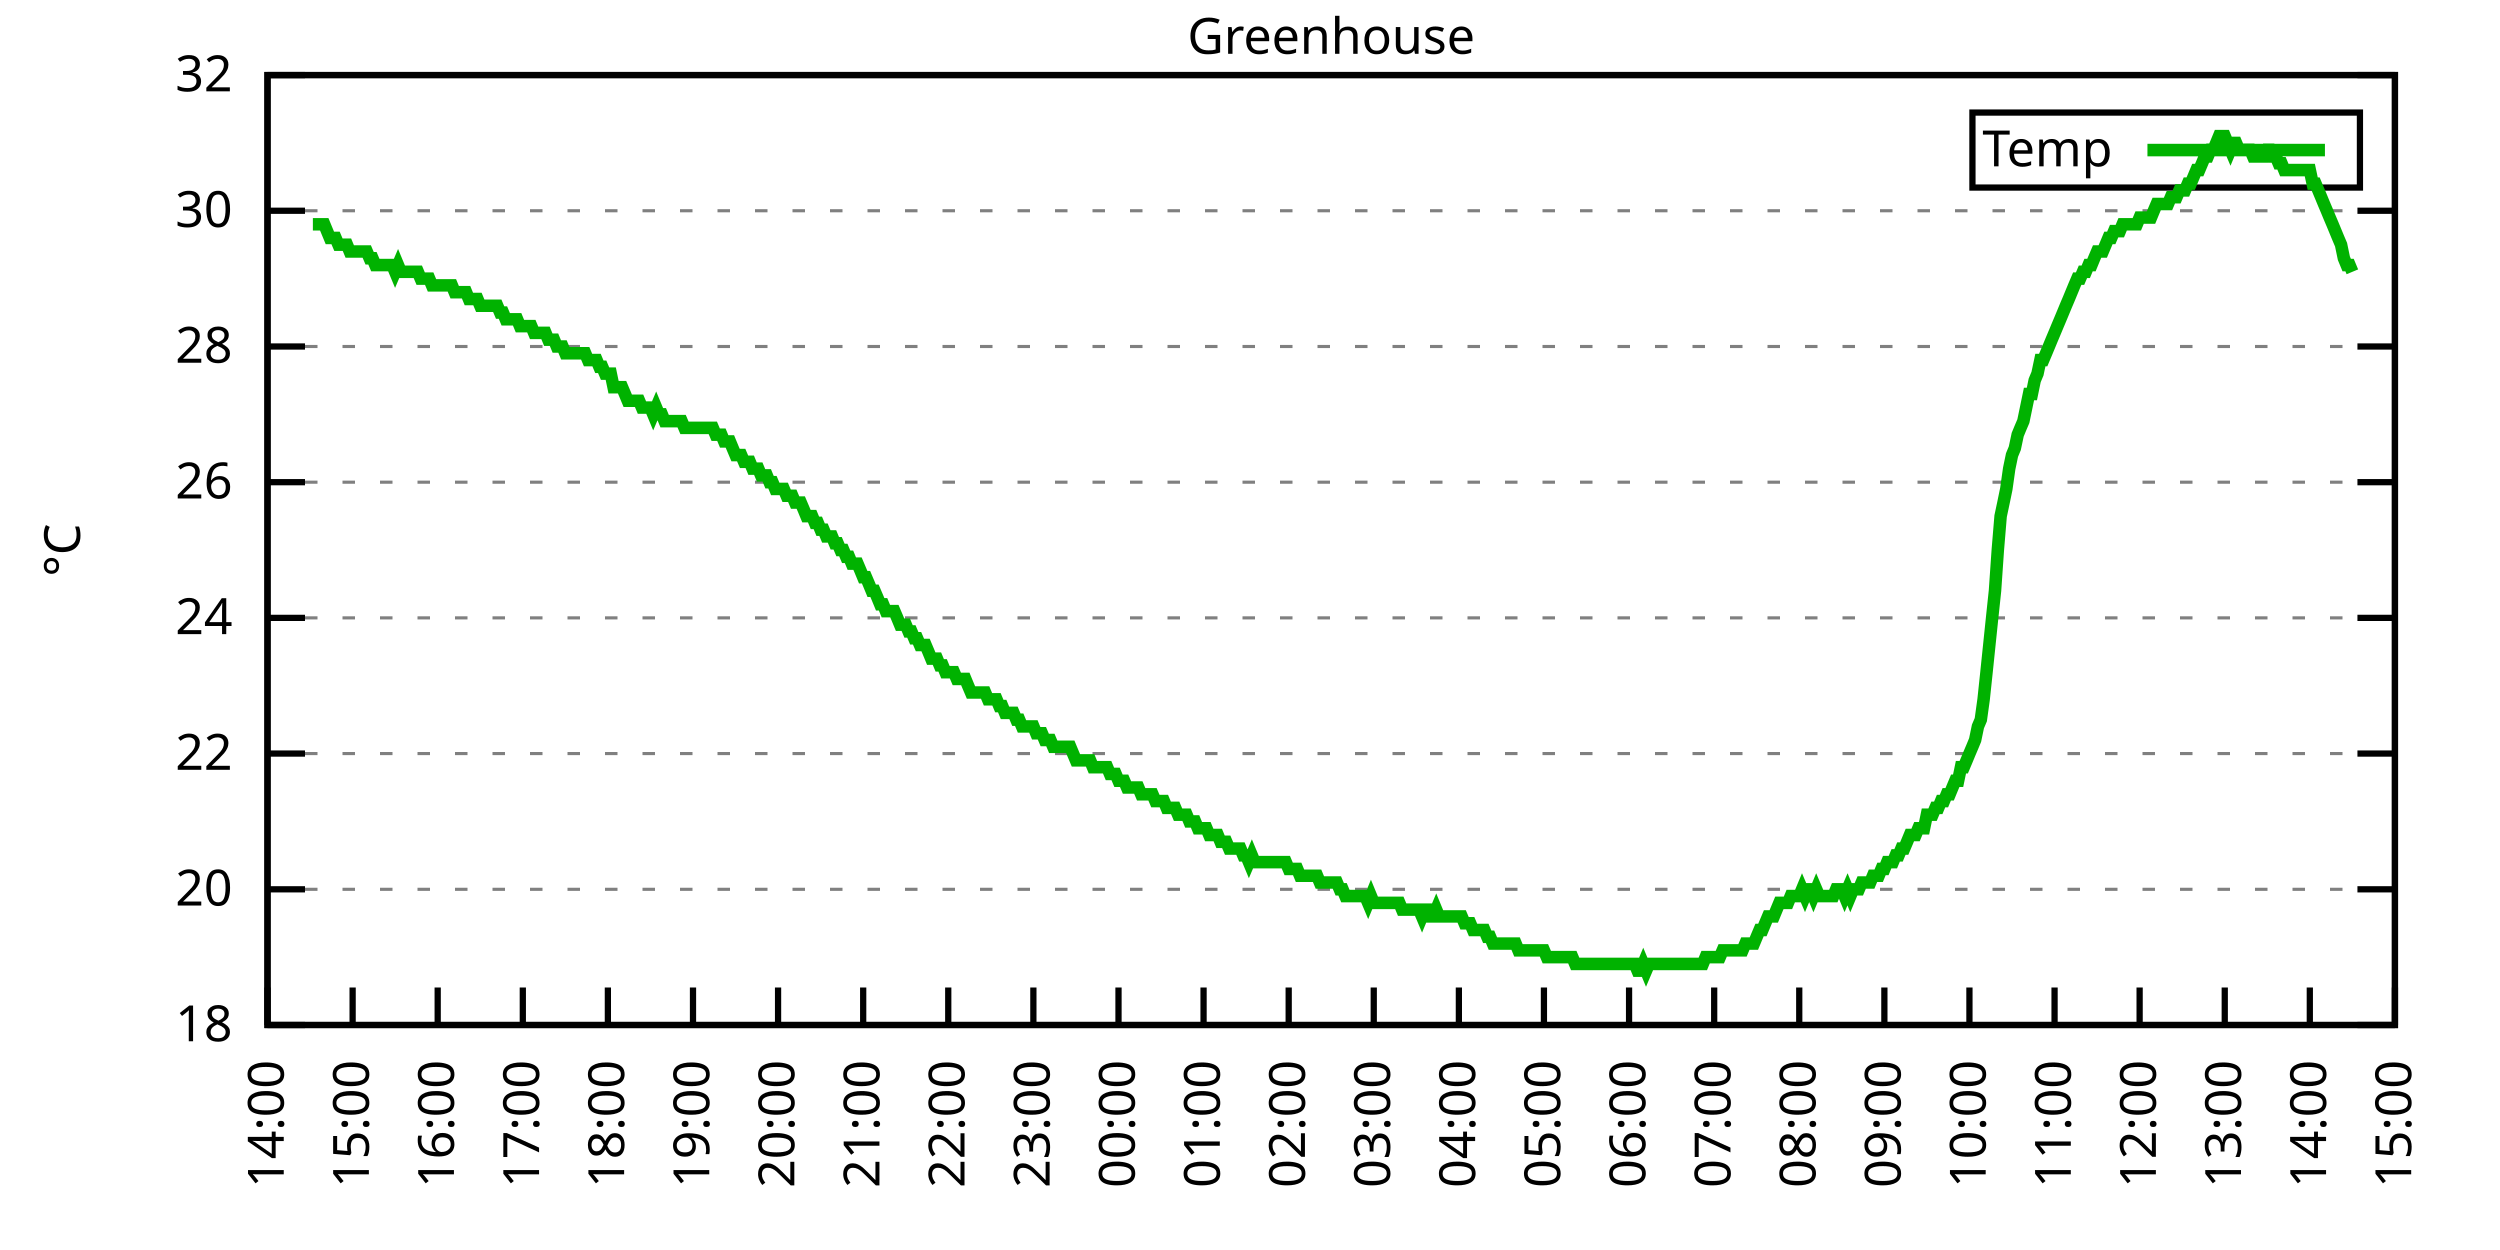
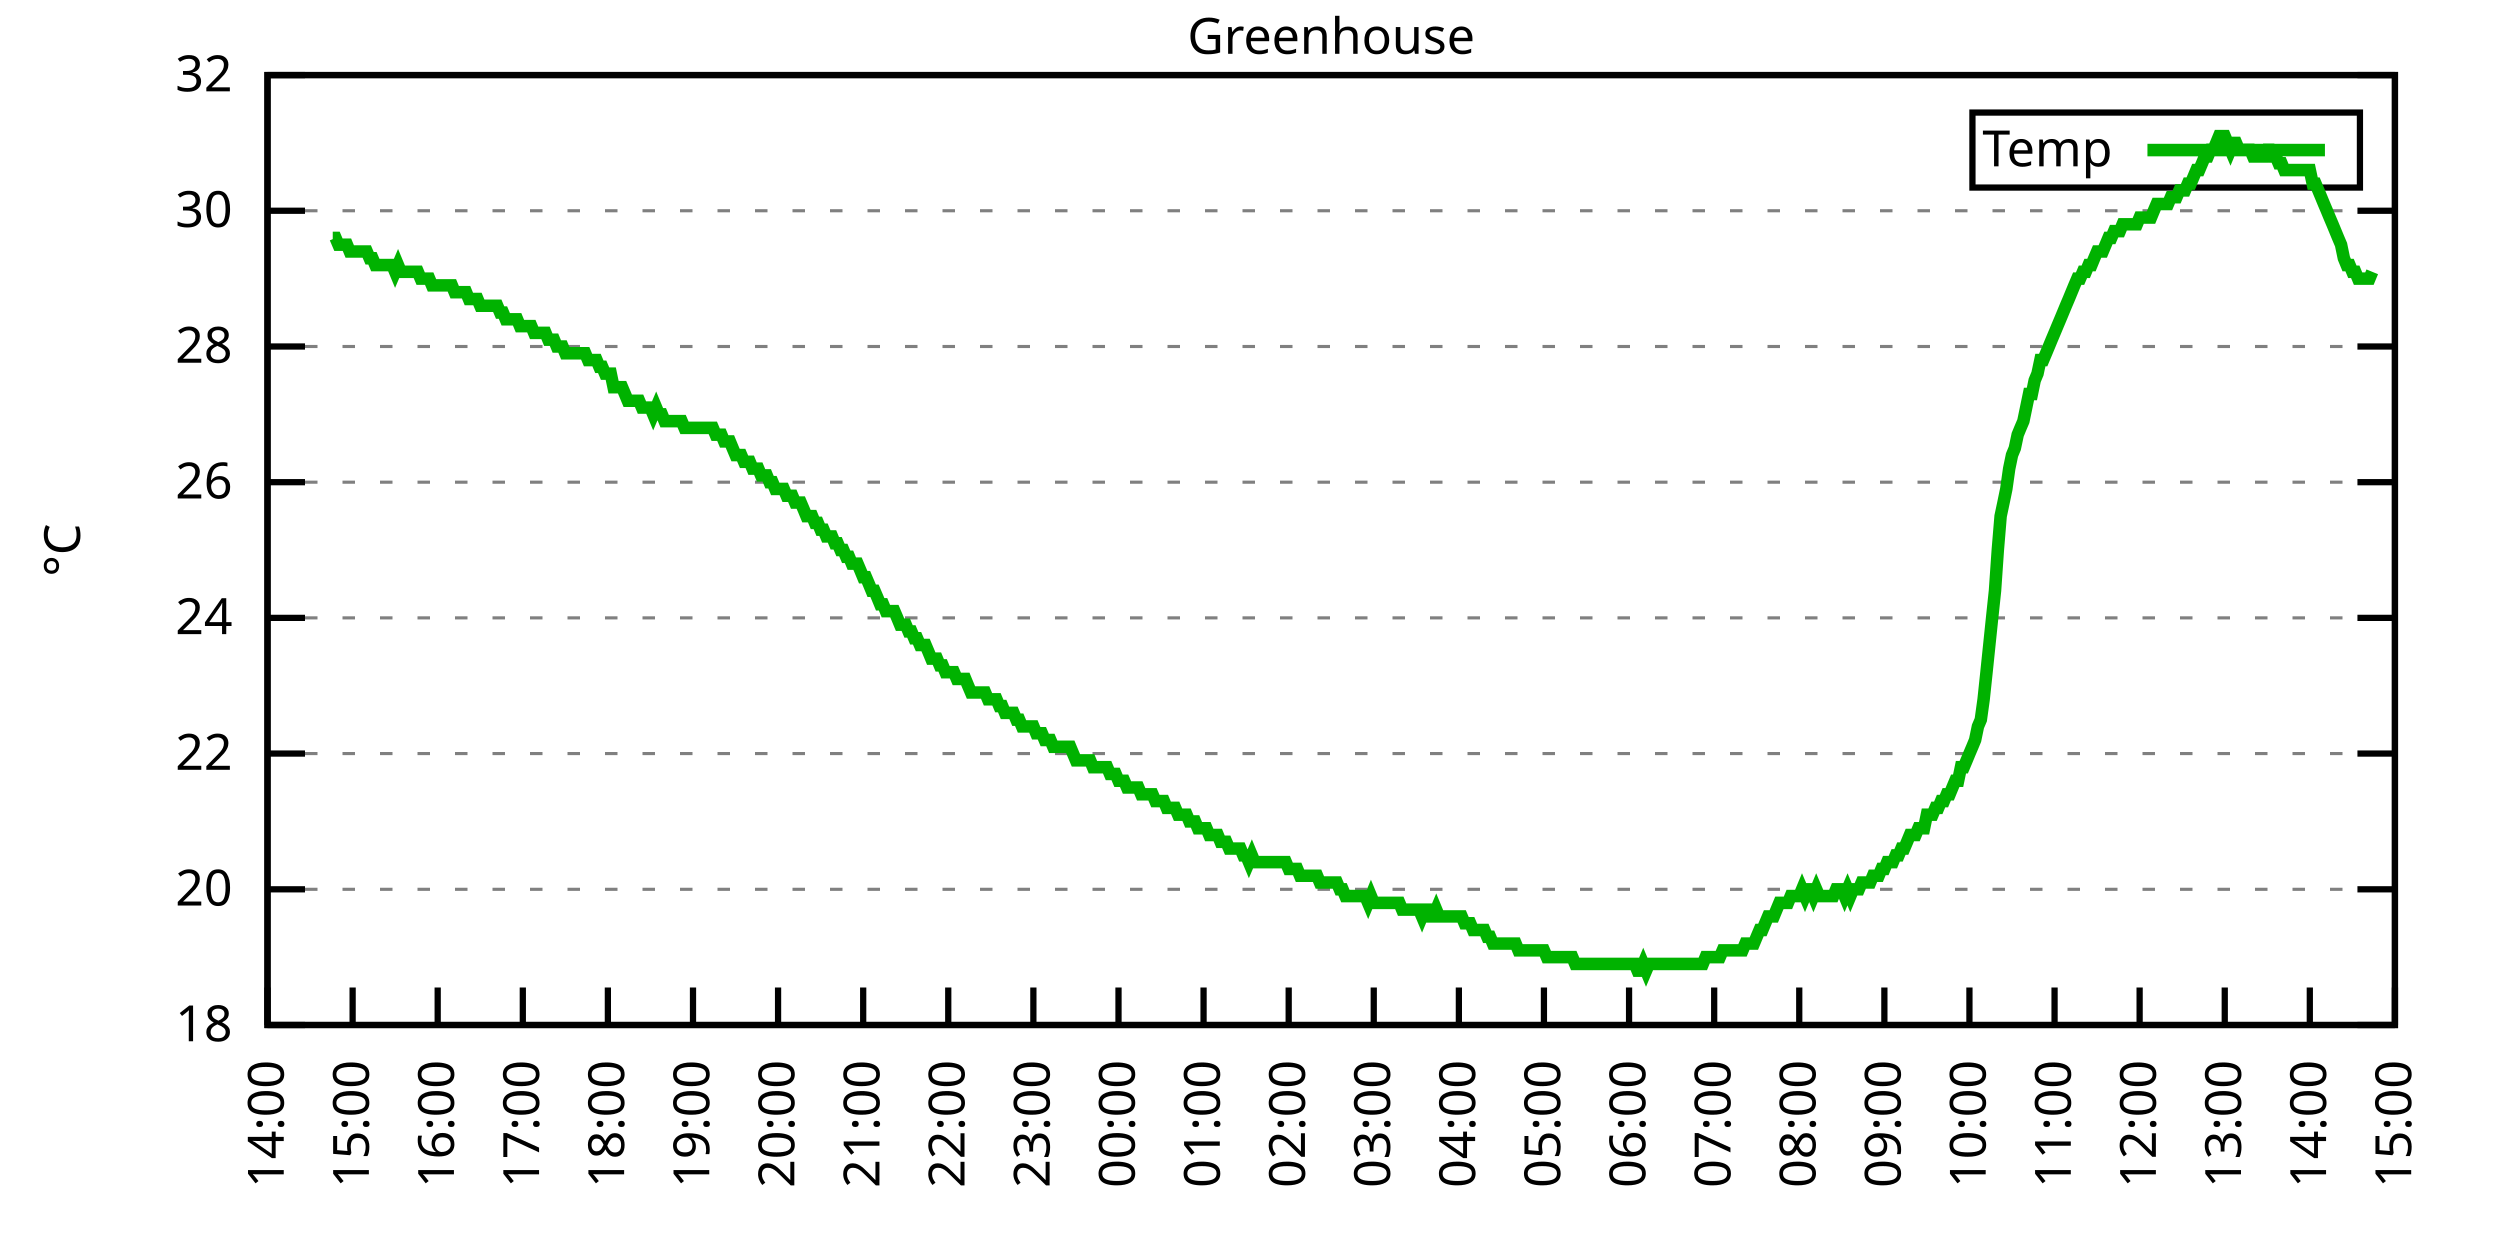
<svg xmlns="http://www.w3.org/2000/svg" xmlns:xlink="http://www.w3.org/1999/xlink" width="400" height="200" viewBox="0 0 400 200">
  <g id="gnuplot_canvas">
    <rect x="0" y="0" width="400" height="200" fill="none" />
    <defs>
      <circle id="gpDot" r="0.5" stroke-width="0.5" stroke="currentColor" />
      <path id="gpPt0" stroke-width="0.333" stroke="currentColor" d="M-1,0 h2 M0,-1 v2" />
      <path id="gpPt1" stroke-width="0.333" stroke="currentColor" d="M-1,-1 L1,1 M1,-1 L-1,1" />
      <path id="gpPt2" stroke-width="0.333" stroke="currentColor" d="M-1,0 L1,0 M0,-1 L0,1 M-1,-1 L1,1 M-1,1 L1,-1" />
      <rect id="gpPt3" stroke-width="0.333" stroke="currentColor" x="-1" y="-1" width="2" height="2" />
      <rect id="gpPt4" stroke-width="0.333" stroke="currentColor" fill="currentColor" x="-1" y="-1" width="2" height="2" />
      <circle id="gpPt5" stroke-width="0.333" stroke="currentColor" cx="0" cy="0" r="1" />
      <use xlink:href="#gpPt5" id="gpPt6" fill="currentColor" stroke="none" />
      <path id="gpPt7" stroke-width="0.333" stroke="currentColor" d="M0,-1.33 L-1.33,0.67 L1.33,0.67 z" />
      <use xlink:href="#gpPt7" id="gpPt8" fill="currentColor" stroke="none" />
      <use xlink:href="#gpPt7" id="gpPt9" stroke="currentColor" transform="rotate(180)" />
      <use xlink:href="#gpPt9" id="gpPt10" fill="currentColor" stroke="none" />
      <use xlink:href="#gpPt3" id="gpPt11" stroke="currentColor" transform="rotate(45)" />
      <use xlink:href="#gpPt11" id="gpPt12" fill="currentColor" stroke="none" />
      <path id="gpPt13" stroke-width="0.333" stroke="currentColor" d="M0,1.330 L1.265,0.411 L0.782,-1.067 L-0.782,-1.076 L-1.265,0.411 z" />
      <use xlink:href="#gpPt13" id="gpPt14" fill="currentColor" stroke="none" />
      <filter id="textbox" filterUnits="objectBoundingBox" x="0" y="0" height="1" width="1">
        <feFlood flood-color="white" flood-opacity="1" result="bgnd" />
        <feComposite in="SourceGraphic" in2="bgnd" operator="atop" />
      </filter>
      <filter id="greybox" filterUnits="objectBoundingBox" x="0" y="0" height="1" width="1">
        <feFlood flood-color="lightgrey" flood-opacity="1" result="grey" />
        <feComposite in="SourceGraphic" in2="grey" operator="atop" />
      </filter>
    </defs>
    <g fill="none" color="white" stroke="currentColor" stroke-width="1.00" stroke-linecap="butt" stroke-linejoin="miter">
</g>
    <g fill="none" color="black" stroke="currentColor" stroke-width="1.00" stroke-linecap="butt" stroke-linejoin="miter">
      <g stroke="none" shape-rendering="crispEdges">
        <polygon fill="rgb(255, 255, 255)" points="42.80,164.00 383.18,164.00 383.18,12.02 42.80,12.02 " />
      </g>
    </g>
    <g fill="none" color="black" stroke="currentColor" stroke-width="1.00" stroke-linecap="butt" stroke-linejoin="miter">
</g>
    <g fill="none" color="black" stroke="black" stroke-width="0.50" stroke-linecap="butt" stroke-linejoin="miter">
</g>
    <g fill="none" color="gray" stroke="currentColor" stroke-width="0.50" stroke-linecap="butt" stroke-linejoin="miter">
      <path stroke="gray" stroke-dasharray="2,4" class="gridline" d="M42.80,164.00 L383.19,164.00  " />
    </g>
    <g fill="none" color="gray" stroke="gray" stroke-width="1.00" stroke-linecap="butt" stroke-linejoin="miter">
</g>
    <g fill="none" color="black" stroke="currentColor" stroke-width="1.00" stroke-linecap="butt" stroke-linejoin="miter">
      <path stroke="black" d="M42.80,164.00 L48.80,164.00 M383.19,164.00 L377.19,164.00  " />
      <g transform="translate(37.20,166.60)" stroke="none" fill="black" font-family="Sans" font-size="8.00" text-anchor="end">
        <text>
          <tspan font-family="Sans"> 18</tspan>
        </text>
      </g>
    </g>
    <g fill="none" color="black" stroke="currentColor" stroke-width="1.00" stroke-linecap="butt" stroke-linejoin="miter">
</g>
    <g fill="none" color="black" stroke="black" stroke-width="0.50" stroke-linecap="butt" stroke-linejoin="miter">
</g>
    <g fill="none" color="gray" stroke="currentColor" stroke-width="0.50" stroke-linecap="butt" stroke-linejoin="miter">
      <path stroke="gray" stroke-dasharray="2,4" class="gridline" d="M42.80,142.29 L383.19,142.29  " />
    </g>
    <g fill="none" color="gray" stroke="gray" stroke-width="1.00" stroke-linecap="butt" stroke-linejoin="miter">
</g>
    <g fill="none" color="black" stroke="currentColor" stroke-width="1.00" stroke-linecap="butt" stroke-linejoin="miter">
      <path stroke="black" d="M42.80,142.29 L48.80,142.29 M383.19,142.29 L377.19,142.29  " />
      <g transform="translate(37.20,144.89)" stroke="none" fill="black" font-family="Sans" font-size="8.00" text-anchor="end">
        <text>
          <tspan font-family="Sans"> 20</tspan>
        </text>
      </g>
    </g>
    <g fill="none" color="black" stroke="currentColor" stroke-width="1.00" stroke-linecap="butt" stroke-linejoin="miter">
</g>
    <g fill="none" color="black" stroke="black" stroke-width="0.50" stroke-linecap="butt" stroke-linejoin="miter">
</g>
    <g fill="none" color="gray" stroke="currentColor" stroke-width="0.50" stroke-linecap="butt" stroke-linejoin="miter">
      <path stroke="gray" stroke-dasharray="2,4" class="gridline" d="M42.80,120.57 L383.19,120.57  " />
    </g>
    <g fill="none" color="gray" stroke="gray" stroke-width="1.00" stroke-linecap="butt" stroke-linejoin="miter">
</g>
    <g fill="none" color="black" stroke="currentColor" stroke-width="1.00" stroke-linecap="butt" stroke-linejoin="miter">
      <path stroke="black" d="M42.80,120.57 L48.80,120.57 M383.19,120.57 L377.19,120.57  " />
      <g transform="translate(37.20,123.17)" stroke="none" fill="black" font-family="Sans" font-size="8.00" text-anchor="end">
        <text>
          <tspan font-family="Sans"> 22</tspan>
        </text>
      </g>
    </g>
    <g fill="none" color="black" stroke="currentColor" stroke-width="1.00" stroke-linecap="butt" stroke-linejoin="miter">
</g>
    <g fill="none" color="black" stroke="black" stroke-width="0.50" stroke-linecap="butt" stroke-linejoin="miter">
</g>
    <g fill="none" color="gray" stroke="currentColor" stroke-width="0.50" stroke-linecap="butt" stroke-linejoin="miter">
      <path stroke="gray" stroke-dasharray="2,4" class="gridline" d="M42.80,98.86 L383.19,98.86  " />
    </g>
    <g fill="none" color="gray" stroke="gray" stroke-width="1.00" stroke-linecap="butt" stroke-linejoin="miter">
</g>
    <g fill="none" color="black" stroke="currentColor" stroke-width="1.00" stroke-linecap="butt" stroke-linejoin="miter">
      <path stroke="black" d="M42.80,98.86 L48.80,98.86 M383.19,98.86 L377.19,98.86  " />
      <g transform="translate(37.20,101.46)" stroke="none" fill="black" font-family="Sans" font-size="8.00" text-anchor="end">
        <text>
          <tspan font-family="Sans"> 24</tspan>
        </text>
      </g>
    </g>
    <g fill="none" color="black" stroke="currentColor" stroke-width="1.00" stroke-linecap="butt" stroke-linejoin="miter">
</g>
    <g fill="none" color="black" stroke="black" stroke-width="0.50" stroke-linecap="butt" stroke-linejoin="miter">
</g>
    <g fill="none" color="gray" stroke="currentColor" stroke-width="0.50" stroke-linecap="butt" stroke-linejoin="miter">
      <path stroke="gray" stroke-dasharray="2,4" class="gridline" d="M42.80,77.15 L383.19,77.15  " />
    </g>
    <g fill="none" color="gray" stroke="gray" stroke-width="1.00" stroke-linecap="butt" stroke-linejoin="miter">
</g>
    <g fill="none" color="black" stroke="currentColor" stroke-width="1.00" stroke-linecap="butt" stroke-linejoin="miter">
      <path stroke="black" d="M42.80,77.15 L48.80,77.15 M383.19,77.15 L377.19,77.15  " />
      <g transform="translate(37.20,79.75)" stroke="none" fill="black" font-family="Sans" font-size="8.00" text-anchor="end">
        <text>
          <tspan font-family="Sans"> 26</tspan>
        </text>
      </g>
    </g>
    <g fill="none" color="black" stroke="currentColor" stroke-width="1.00" stroke-linecap="butt" stroke-linejoin="miter">
</g>
    <g fill="none" color="black" stroke="black" stroke-width="0.50" stroke-linecap="butt" stroke-linejoin="miter">
</g>
    <g fill="none" color="gray" stroke="currentColor" stroke-width="0.50" stroke-linecap="butt" stroke-linejoin="miter">
      <path stroke="gray" stroke-dasharray="2,4" class="gridline" d="M42.80,55.44 L383.19,55.44  " />
    </g>
    <g fill="none" color="gray" stroke="gray" stroke-width="1.00" stroke-linecap="butt" stroke-linejoin="miter">
</g>
    <g fill="none" color="black" stroke="currentColor" stroke-width="1.00" stroke-linecap="butt" stroke-linejoin="miter">
      <path stroke="black" d="M42.80,55.44 L48.80,55.44 M383.19,55.44 L377.19,55.44  " />
      <g transform="translate(37.20,58.04)" stroke="none" fill="black" font-family="Sans" font-size="8.00" text-anchor="end">
        <text>
          <tspan font-family="Sans"> 28</tspan>
        </text>
      </g>
    </g>
    <g fill="none" color="black" stroke="currentColor" stroke-width="1.00" stroke-linecap="butt" stroke-linejoin="miter">
</g>
    <g fill="none" color="black" stroke="black" stroke-width="0.50" stroke-linecap="butt" stroke-linejoin="miter">
</g>
    <g fill="none" color="gray" stroke="currentColor" stroke-width="0.50" stroke-linecap="butt" stroke-linejoin="miter">
      <path stroke="gray" stroke-dasharray="2,4" class="gridline" d="M42.80,33.72 L383.19,33.72  " />
    </g>
    <g fill="none" color="gray" stroke="gray" stroke-width="1.00" stroke-linecap="butt" stroke-linejoin="miter">
</g>
    <g fill="none" color="black" stroke="currentColor" stroke-width="1.00" stroke-linecap="butt" stroke-linejoin="miter">
      <path stroke="black" d="M42.80,33.72 L48.80,33.72 M383.19,33.72 L377.19,33.72  " />
      <g transform="translate(37.20,36.32)" stroke="none" fill="black" font-family="Sans" font-size="8.00" text-anchor="end">
        <text>
          <tspan font-family="Sans"> 30</tspan>
        </text>
      </g>
    </g>
    <g fill="none" color="black" stroke="currentColor" stroke-width="1.00" stroke-linecap="butt" stroke-linejoin="miter">
</g>
    <g fill="none" color="black" stroke="black" stroke-width="0.50" stroke-linecap="butt" stroke-linejoin="miter">
</g>
    <g fill="none" color="gray" stroke="currentColor" stroke-width="0.50" stroke-linecap="butt" stroke-linejoin="miter">
      <path stroke="gray" stroke-dasharray="2,4" class="gridline" d="M42.80,12.01 L383.19,12.01  " />
    </g>
    <g fill="none" color="gray" stroke="gray" stroke-width="1.00" stroke-linecap="butt" stroke-linejoin="miter">
</g>
    <g fill="none" color="black" stroke="currentColor" stroke-width="1.00" stroke-linecap="butt" stroke-linejoin="miter">
      <path stroke="black" d="M42.80,12.01 L48.80,12.01 M383.19,12.01 L377.19,12.01  " />
      <g transform="translate(37.20,14.61)" stroke="none" fill="black" font-family="Sans" font-size="8.00" text-anchor="end">
        <text>
          <tspan font-family="Sans"> 32</tspan>
        </text>
      </g>
    </g>
    <g fill="none" color="black" stroke="currentColor" stroke-width="1.00" stroke-linecap="butt" stroke-linejoin="miter">
      <path stroke="black" d="M42.80,164.00 L42.80,158.00  " />
      <g transform="translate(45.40,169.60) rotate(270.00)" stroke="none" fill="black" font-family="Sans" font-size="8.00" text-anchor="end">
        <text>
          <tspan font-family="Sans">14:00</tspan>
        </text>
      </g>
    </g>
    <g fill="none" color="black" stroke="currentColor" stroke-width="1.00" stroke-linecap="butt" stroke-linejoin="miter">
      <path stroke="black" d="M56.42,164.00 L56.42,158.00  " />
      <g transform="translate(59.02,169.60) rotate(270.00)" stroke="none" fill="black" font-family="Sans" font-size="8.00" text-anchor="end">
        <text>
          <tspan font-family="Sans">15:00</tspan>
        </text>
      </g>
    </g>
    <g fill="none" color="black" stroke="currentColor" stroke-width="1.00" stroke-linecap="butt" stroke-linejoin="miter">
      <path stroke="black" d="M70.03,164.00 L70.03,158.00  " />
      <g transform="translate(72.63,169.60) rotate(270.00)" stroke="none" fill="black" font-family="Sans" font-size="8.00" text-anchor="end">
        <text>
          <tspan font-family="Sans">16:00</tspan>
        </text>
      </g>
    </g>
    <g fill="none" color="black" stroke="currentColor" stroke-width="1.00" stroke-linecap="butt" stroke-linejoin="miter">
      <path stroke="black" d="M83.65,164.00 L83.65,158.00  " />
      <g transform="translate(86.25,169.60) rotate(270.00)" stroke="none" fill="black" font-family="Sans" font-size="8.00" text-anchor="end">
        <text>
          <tspan font-family="Sans">17:00</tspan>
        </text>
      </g>
    </g>
    <g fill="none" color="black" stroke="currentColor" stroke-width="1.00" stroke-linecap="butt" stroke-linejoin="miter">
      <path stroke="black" d="M97.26,164.00 L97.26,158.00  " />
      <g transform="translate(99.86,169.60) rotate(270.00)" stroke="none" fill="black" font-family="Sans" font-size="8.00" text-anchor="end">
        <text>
          <tspan font-family="Sans">18:00</tspan>
        </text>
      </g>
    </g>
    <g fill="none" color="black" stroke="currentColor" stroke-width="1.00" stroke-linecap="butt" stroke-linejoin="miter">
      <path stroke="black" d="M110.88,164.00 L110.88,158.00  " />
      <g transform="translate(113.48,169.60) rotate(270.00)" stroke="none" fill="black" font-family="Sans" font-size="8.00" text-anchor="end">
        <text>
          <tspan font-family="Sans">19:00</tspan>
        </text>
      </g>
    </g>
    <g fill="none" color="black" stroke="currentColor" stroke-width="1.00" stroke-linecap="butt" stroke-linejoin="miter">
      <path stroke="black" d="M124.49,164.00 L124.49,158.00  " />
      <g transform="translate(127.09,169.60) rotate(270.00)" stroke="none" fill="black" font-family="Sans" font-size="8.00" text-anchor="end">
        <text>
          <tspan font-family="Sans">20:00</tspan>
        </text>
      </g>
    </g>
    <g fill="none" color="black" stroke="currentColor" stroke-width="1.00" stroke-linecap="butt" stroke-linejoin="miter">
      <path stroke="black" d="M138.11,164.00 L138.11,158.00  " />
      <g transform="translate(140.71,169.60) rotate(270.00)" stroke="none" fill="black" font-family="Sans" font-size="8.00" text-anchor="end">
        <text>
          <tspan font-family="Sans">21:00</tspan>
        </text>
      </g>
    </g>
    <g fill="none" color="black" stroke="currentColor" stroke-width="1.00" stroke-linecap="butt" stroke-linejoin="miter">
      <path stroke="black" d="M151.72,164.00 L151.72,158.00  " />
      <g transform="translate(154.32,169.60) rotate(270.00)" stroke="none" fill="black" font-family="Sans" font-size="8.00" text-anchor="end">
        <text>
          <tspan font-family="Sans">22:00</tspan>
        </text>
      </g>
    </g>
    <g fill="none" color="black" stroke="currentColor" stroke-width="1.00" stroke-linecap="butt" stroke-linejoin="miter">
      <path stroke="black" d="M165.34,164.00 L165.34,158.00  " />
      <g transform="translate(167.94,169.60) rotate(270.00)" stroke="none" fill="black" font-family="Sans" font-size="8.00" text-anchor="end">
        <text>
          <tspan font-family="Sans">23:00</tspan>
        </text>
      </g>
    </g>
    <g fill="none" color="black" stroke="currentColor" stroke-width="1.00" stroke-linecap="butt" stroke-linejoin="miter">
      <path stroke="black" d="M178.96,164.00 L178.96,158.00  " />
      <g transform="translate(181.56,169.60) rotate(270.00)" stroke="none" fill="black" font-family="Sans" font-size="8.00" text-anchor="end">
        <text>
          <tspan font-family="Sans">00:00</tspan>
        </text>
      </g>
    </g>
    <g fill="none" color="black" stroke="currentColor" stroke-width="1.00" stroke-linecap="butt" stroke-linejoin="miter">
      <path stroke="black" d="M192.57,164.00 L192.57,158.00  " />
      <g transform="translate(195.17,169.60) rotate(270.00)" stroke="none" fill="black" font-family="Sans" font-size="8.00" text-anchor="end">
        <text>
          <tspan font-family="Sans">01:00</tspan>
        </text>
      </g>
    </g>
    <g fill="none" color="black" stroke="currentColor" stroke-width="1.00" stroke-linecap="butt" stroke-linejoin="miter">
      <path stroke="black" d="M206.19,164.00 L206.19,158.00  " />
      <g transform="translate(208.79,169.60) rotate(270.00)" stroke="none" fill="black" font-family="Sans" font-size="8.00" text-anchor="end">
        <text>
          <tspan font-family="Sans">02:00</tspan>
        </text>
      </g>
    </g>
    <g fill="none" color="black" stroke="currentColor" stroke-width="1.00" stroke-linecap="butt" stroke-linejoin="miter">
      <path stroke="black" d="M219.80,164.00 L219.80,158.00  " />
      <g transform="translate(222.40,169.60) rotate(270.00)" stroke="none" fill="black" font-family="Sans" font-size="8.00" text-anchor="end">
        <text>
          <tspan font-family="Sans">03:00</tspan>
        </text>
      </g>
    </g>
    <g fill="none" color="black" stroke="currentColor" stroke-width="1.00" stroke-linecap="butt" stroke-linejoin="miter">
      <path stroke="black" d="M233.42,164.00 L233.42,158.00  " />
      <g transform="translate(236.02,169.60) rotate(270.00)" stroke="none" fill="black" font-family="Sans" font-size="8.00" text-anchor="end">
        <text>
          <tspan font-family="Sans">04:00</tspan>
        </text>
      </g>
    </g>
    <g fill="none" color="black" stroke="currentColor" stroke-width="1.00" stroke-linecap="butt" stroke-linejoin="miter">
      <path stroke="black" d="M247.03,164.00 L247.03,158.00  " />
      <g transform="translate(249.63,169.60) rotate(270.00)" stroke="none" fill="black" font-family="Sans" font-size="8.00" text-anchor="end">
        <text>
          <tspan font-family="Sans">05:00</tspan>
        </text>
      </g>
    </g>
    <g fill="none" color="black" stroke="currentColor" stroke-width="1.00" stroke-linecap="butt" stroke-linejoin="miter">
      <path stroke="black" d="M260.65,164.00 L260.65,158.00  " />
      <g transform="translate(263.25,169.60) rotate(270.00)" stroke="none" fill="black" font-family="Sans" font-size="8.00" text-anchor="end">
        <text>
          <tspan font-family="Sans">06:00</tspan>
        </text>
      </g>
    </g>
    <g fill="none" color="black" stroke="currentColor" stroke-width="1.00" stroke-linecap="butt" stroke-linejoin="miter">
      <path stroke="black" d="M274.27,164.00 L274.27,158.00  " />
      <g transform="translate(276.87,169.60) rotate(270.00)" stroke="none" fill="black" font-family="Sans" font-size="8.00" text-anchor="end">
        <text>
          <tspan font-family="Sans">07:00</tspan>
        </text>
      </g>
    </g>
    <g fill="none" color="black" stroke="currentColor" stroke-width="1.00" stroke-linecap="butt" stroke-linejoin="miter">
      <path stroke="black" d="M287.88,164.00 L287.88,158.00  " />
      <g transform="translate(290.48,169.60) rotate(270.00)" stroke="none" fill="black" font-family="Sans" font-size="8.00" text-anchor="end">
        <text>
          <tspan font-family="Sans">08:00</tspan>
        </text>
      </g>
    </g>
    <g fill="none" color="black" stroke="currentColor" stroke-width="1.00" stroke-linecap="butt" stroke-linejoin="miter">
      <path stroke="black" d="M301.50,164.00 L301.50,158.00  " />
      <g transform="translate(304.10,169.60) rotate(270.00)" stroke="none" fill="black" font-family="Sans" font-size="8.00" text-anchor="end">
        <text>
          <tspan font-family="Sans">09:00</tspan>
        </text>
      </g>
    </g>
    <g fill="none" color="black" stroke="currentColor" stroke-width="1.00" stroke-linecap="butt" stroke-linejoin="miter">
      <path stroke="black" d="M315.11,164.00 L315.11,158.00  " />
      <g transform="translate(317.71,169.60) rotate(270.00)" stroke="none" fill="black" font-family="Sans" font-size="8.00" text-anchor="end">
        <text>
          <tspan font-family="Sans">10:00</tspan>
        </text>
      </g>
    </g>
    <g fill="none" color="black" stroke="currentColor" stroke-width="1.00" stroke-linecap="butt" stroke-linejoin="miter">
      <path stroke="black" d="M328.73,164.00 L328.73,158.00  " />
      <g transform="translate(331.33,169.60) rotate(270.00)" stroke="none" fill="black" font-family="Sans" font-size="8.00" text-anchor="end">
        <text>
          <tspan font-family="Sans">11:00</tspan>
        </text>
      </g>
    </g>
    <g fill="none" color="black" stroke="currentColor" stroke-width="1.00" stroke-linecap="butt" stroke-linejoin="miter">
      <path stroke="black" d="M342.34,164.00 L342.34,158.00  " />
      <g transform="translate(344.94,169.60) rotate(270.00)" stroke="none" fill="black" font-family="Sans" font-size="8.00" text-anchor="end">
        <text>
          <tspan font-family="Sans">12:00</tspan>
        </text>
      </g>
    </g>
    <g fill="none" color="black" stroke="currentColor" stroke-width="1.00" stroke-linecap="butt" stroke-linejoin="miter">
      <path stroke="black" d="M355.96,164.00 L355.96,158.00  " />
      <g transform="translate(358.56,169.60) rotate(270.00)" stroke="none" fill="black" font-family="Sans" font-size="8.00" text-anchor="end">
        <text>
          <tspan font-family="Sans">13:00</tspan>
        </text>
      </g>
    </g>
    <g fill="none" color="black" stroke="currentColor" stroke-width="1.00" stroke-linecap="butt" stroke-linejoin="miter">
      <path stroke="black" d="M369.57,164.00 L369.57,158.00  " />
      <g transform="translate(372.17,169.60) rotate(270.00)" stroke="none" fill="black" font-family="Sans" font-size="8.00" text-anchor="end">
        <text>
          <tspan font-family="Sans">14:00</tspan>
        </text>
      </g>
    </g>
    <g fill="none" color="black" stroke="currentColor" stroke-width="1.00" stroke-linecap="butt" stroke-linejoin="miter">
      <path stroke="black" d="M383.19,164.00 L383.19,158.00  " />
      <g transform="translate(385.79,169.60) rotate(270.00)" stroke="none" fill="black" font-family="Sans" font-size="8.00" text-anchor="end">
        <text>
          <tspan font-family="Sans">15:00</tspan>
        </text>
      </g>
    </g>
    <g fill="none" color="black" stroke="currentColor" stroke-width="1.00" stroke-linecap="butt" stroke-linejoin="miter">
</g>
    <g fill="none" color="black" stroke="currentColor" stroke-width="1.00" stroke-linecap="butt" stroke-linejoin="miter">
      <path stroke="black" d="M42.80,12.01 L42.80,164.00 L383.19,164.00 L383.19,12.01 L42.80,12.01 Z  " />
    </g>
    <g fill="none" color="black" stroke="currentColor" stroke-width="1.00" stroke-linecap="butt" stroke-linejoin="miter">
</g>
    <g fill="none" color="black" stroke="currentColor" stroke-width="1.00" stroke-linecap="butt" stroke-linejoin="miter">
      <path stroke="black" d="M315.59,30.01 L315.59,18.01 L377.59,18.01 L377.59,30.01 L315.59,30.01 Z  " />
    </g>
    <g id="Greenhouse_plot_1">
      <g fill="none" color="white" stroke="black" stroke-width="2.00" stroke-linecap="butt" stroke-linejoin="miter">
</g>
      <g fill="none" color="black" stroke="currentColor" stroke-width="2.00" stroke-linecap="butt" stroke-linejoin="miter">
        <g transform="translate(337.99,26.61)" stroke="none" fill="black" font-family="Sans" font-size="8.00" text-anchor="end">
          <text>
            <tspan font-family="Sans">Temp</tspan>
          </text>
        </g>
      </g>
      <g fill="none" color="black" stroke="currentColor" stroke-width="2.00" stroke-linecap="butt" stroke-linejoin="miter">
-         <path stroke="rgb(  0, 178,   0)" d="M343.59,24.01 L371.99,24.01 M50.06,35.89 L50.52,35.89 L50.97,35.89 L51.42,35.89 L51.88,35.89 L52.33,36.98   L52.78,38.07 L53.24,38.07 L53.69,38.07 L54.15,39.15 L54.60,39.15 L55.05,39.15 L55.51,39.15 L55.96,40.24   L56.42,40.24 L56.87,40.24 L57.32,40.24 L57.78,40.24 L58.23,40.24 L58.68,40.24 L59.14,41.32 L59.59,41.32   L60.05,42.41 L60.50,42.41 L60.95,42.41 L61.41,42.41 L61.86,42.41 L62.32,42.41 L62.77,42.41 L63.22,43.49   L63.68,42.41 L64.13,43.49 L64.58,43.49 L65.04,43.49 L65.49,43.49 L65.95,43.49 L66.40,43.49 L66.85,43.49   L67.31,44.58 L67.76,44.58 L68.22,44.58 L68.67,44.58 L69.12,45.66 L69.58,45.66 L70.03,45.66 L70.49,45.66   L70.94,45.66 L71.39,45.66 L71.85,45.66 L72.30,45.66 L72.75,46.75 L73.21,46.75 L73.66,46.75 L74.12,46.75   L74.57,46.75 L75.02,47.84 L75.48,47.84 L75.93,47.84 L76.39,47.84 L76.84,48.92 L77.29,48.92 L77.75,48.92   L78.20,48.92 L78.65,48.92 L79.11,48.92 L79.56,48.92 L80.02,50.01 L80.47,50.01 L80.92,51.09 L81.38,51.09   L81.83,51.09 L82.29,51.09 L82.74,51.09 L83.19,52.18 L83.65,52.18 L84.10,52.18 L84.55,52.18 L85.01,52.18   L85.46,53.26 L85.92,53.26 L86.37,53.26 L86.82,53.26 L87.28,53.26 L87.73,54.35 L88.19,54.35 L88.64,54.35   L89.09,55.44 L89.55,55.44 L90.00,55.44 L90.45,56.52 L90.91,56.52 L91.36,56.52 L91.82,56.52 L92.27,56.52   L92.72,56.52 L93.18,56.52 L93.63,56.52 L94.09,57.61 L94.54,57.61 L94.99,57.61 L95.45,57.61 L95.90,58.69   L96.35,58.69 L96.81,59.78 L97.26,59.78 L97.72,59.78 L98.17,61.95 L98.62,61.95 L99.08,61.95 L99.53,61.95   L99.99,63.04 L100.44,64.12 L100.89,64.12 L101.35,64.12 L101.80,64.12 L102.25,64.12 L102.71,65.21 L103.16,65.21   L103.62,65.21 L104.07,65.21 L104.52,66.29 L104.98,65.21 L105.43,66.29 L105.89,66.29 L106.34,67.38 L106.79,67.38   L107.25,67.38 L107.70,67.38 L108.15,67.38 L108.61,67.38 L109.06,67.38 L109.52,68.46 L109.97,68.46 L110.42,68.46   L110.88,68.46 L111.33,68.46 L111.79,68.46 L112.24,68.46 L112.69,68.46 L113.15,68.46 L113.60,68.46 L114.05,68.46   L114.51,69.55 L114.96,69.55 L115.42,69.55 L115.87,70.63 L116.32,70.63 L116.78,70.63 L117.23,71.72 L117.69,72.81   L118.14,72.81 L118.59,72.81 L119.05,73.89 L119.50,73.89 L119.96,73.89 L120.41,74.98 L120.86,74.98 L121.32,74.98   L121.77,76.06 L122.22,76.06 L122.68,76.06 L123.13,77.15 L123.59,77.15 L124.04,78.23 L124.49,78.23 L124.95,78.23   L125.40,78.23 L125.86,79.32 L126.31,79.32 L126.76,79.32 L127.22,80.41 L127.67,80.41 L128.12,80.41 L128.58,81.49   L129.03,82.58 L129.49,82.58 L129.94,82.58 L130.39,83.66 L130.85,83.66 L131.30,84.75 L131.76,84.75 L132.21,85.83   L132.66,85.83 L133.12,85.83 L133.57,86.92 L134.02,86.92 L134.48,88.00 L134.93,88.00 L135.39,89.09 L135.84,89.09   L136.29,90.18 L136.75,90.18 L137.20,90.18 L137.66,91.26 L138.11,92.35 L138.56,92.35 L139.02,93.43 L139.47,94.52   L139.92,94.52 L140.38,95.60 L140.83,96.69 L141.29,96.69 L141.74,97.78 L142.19,97.78 L142.65,97.78 L143.10,97.78   L143.56,98.86 L144.01,99.95 L144.46,99.95 L144.92,99.95 L145.37,101.03 L145.82,101.03 L146.28,102.12 L146.73,102.12   L147.19,103.20 L147.64,103.20 L148.09,103.20 L148.55,104.29 L149.00,105.38 L149.46,105.38 L149.91,105.38 L150.36,106.46   L150.82,106.46 L151.27,107.55 L151.72,107.55 L152.18,107.55 L152.63,107.55 L153.09,108.63 L153.54,108.63 L153.99,108.63   L154.45,108.63 L154.90,109.72 L155.36,110.80 L155.81,110.80 L156.26,110.80 L156.72,110.80 L157.17,110.80 L157.62,110.80   L158.08,111.89 L158.53,111.89 L158.99,111.89 L159.44,111.89 L159.89,112.97 L160.35,112.97 L160.80,114.06 L161.26,114.06   L161.71,114.06 L162.16,114.06 L162.62,115.15 L163.07,115.15 L163.52,116.23 L163.98,116.23 L164.43,116.23 L164.89,116.23   L165.34,116.23 L165.79,117.32 L166.25,117.32 L166.70,117.32 L167.16,118.40 L167.61,118.40 L168.06,118.40 L168.52,119.49   L168.97,119.49 L169.43,119.49 L169.88,119.49 L170.33,119.49 L170.79,119.49 L171.24,119.49 L171.69,120.57 L172.15,121.66   L172.60,121.66 L173.06,121.66 L173.51,121.66 L173.96,121.66 L174.42,121.66 L174.87,122.75 L175.33,122.75 L175.78,122.75   L176.23,122.75 L176.69,122.75 L177.14,122.75 L177.59,123.83 L178.05,123.83 L178.50,123.83 L178.96,124.92 L179.41,124.92   L179.86,124.92 L180.32,126.00 L180.77,126.00 L181.23,126.00 L181.68,126.00 L182.13,126.00 L182.59,127.09 L183.04,127.09   L183.49,127.09 L183.95,127.09 L184.40,127.09 L184.86,128.17 L185.31,128.17 L185.76,128.17 L186.22,128.17 L186.67,129.26   L187.13,129.26 L187.58,129.26 L188.03,129.26 L188.49,130.35 L188.94,130.35 L189.39,130.35 L189.85,130.35 L190.30,131.43   L190.76,131.43 L191.21,131.43 L191.66,132.52 L192.12,132.52 L192.57,132.52 L193.03,132.52 L193.48,133.60 L193.93,133.60   L194.39,133.60 L194.84,133.60 L195.29,134.69 L195.75,134.69 L196.20,134.69 L196.66,135.77 L197.11,135.77 L197.56,135.77   L198.02,135.77 L198.47,135.77 L198.93,136.86 L199.38,136.86 L199.83,137.94 L200.29,136.86 L200.74,137.94 L201.19,137.94   L201.65,137.94 L202.10,137.94 L202.56,137.94 L203.01,137.94 L203.46,137.94 L203.92,137.94 L204.37,137.94 L204.83,137.94   L205.28,137.94 L205.73,137.94 L206.19,139.03 L206.64,139.03 L207.09,139.03 L207.55,139.03 L208.00,140.12 L208.46,140.12   L208.91,140.12 L209.36,140.12 L209.82,140.12 L210.27,140.12 L210.73,140.12 L211.18,141.20 L211.63,141.20 L212.09,141.20   L212.54,141.20 L213.00,141.20 L213.45,141.20 L213.90,141.20 L214.36,142.29 L214.81,142.29 L215.26,143.37 L215.72,143.37   L216.17,143.37 L216.63,143.37 L217.08,143.37 L217.53,143.37 L217.99,143.37 L218.44,143.37 L218.90,144.46 L219.35,143.37   L219.80,144.46 L220.26,144.46 L220.71,144.46 L221.16,144.46 L221.62,144.46 L222.07,144.46 L222.53,144.46 L222.98,144.46   L223.43,144.46 L223.89,144.46 L224.34,145.54 L224.80,145.54 L225.25,145.54 L225.70,145.54 L226.16,145.54 L226.61,145.54   L227.06,145.54 L227.52,146.63 L227.97,145.54 L228.43,145.54 L228.88,146.63 L229.33,146.63 L229.79,145.54 L230.24,146.63   L230.70,146.63 L231.15,146.63 L231.60,146.63 L232.06,146.63 L232.51,146.63 L232.96,146.63 L233.42,146.63 L233.87,146.63   L234.33,147.72 L234.78,147.72 L235.23,147.72 L235.69,148.80 L236.14,148.80 L236.60,148.80 L237.05,148.80 L237.50,148.80   L237.96,149.89 L238.41,149.89 L238.86,150.97 L239.32,150.97 L239.77,150.97 L240.23,150.97 L240.68,150.97 L241.13,150.97   L241.59,150.97 L242.04,150.97 L242.50,150.97 L242.95,152.06 L243.40,152.06 L243.86,152.06 L244.31,152.06 L244.76,152.06   L245.22,152.06 L245.67,152.06 L246.13,152.06 L246.58,152.06 L247.03,152.06 L247.49,153.14 L247.94,153.14 L248.40,153.14   L248.85,153.14 L249.30,153.14 L249.76,153.14 L250.21,153.14 L250.66,153.14 L251.12,153.14 L251.57,153.14 L252.03,154.23   L252.48,154.23 L252.93,154.23 L253.39,154.23 L253.84,154.23 L254.30,154.23 L254.75,154.23 L255.20,154.23 L255.66,154.23   L256.11,154.23 L256.56,154.23 L257.02,154.23 L257.47,154.23 L257.93,154.23 L258.38,154.23 L258.83,154.23 L259.29,154.23   L259.74,154.23 L260.20,154.23 L260.65,154.23 L261.10,154.23 L261.56,154.23 L262.01,155.31 L262.47,155.31 L262.92,154.23   L263.37,155.31 L263.83,154.23 L264.28,154.23 L264.73,154.23 L265.19,154.23 L265.64,154.23 L266.10,154.23 L266.55,154.23   L267.00,154.23 L267.46,154.23 L267.91,154.23 L268.37,154.23 L268.82,154.23 L269.27,154.23 L269.73,154.23 L270.18,154.23   L270.63,154.23 L271.09,154.23 L271.54,154.23 L272.00,154.23 L272.45,154.23 L272.90,153.14 L273.36,153.14 L273.81,153.14   L274.27,153.14 L274.72,153.14 L275.17,153.14 L275.63,152.06 L276.08,152.06 L276.53,152.06 L276.99,152.06 L277.44,152.06   L277.90,152.06 L278.35,152.06 L278.80,152.06 L279.26,150.97 L279.71,150.97 L280.17,150.97 L280.62,150.97 L281.07,149.89   L281.53,148.80 L281.98,148.80 L282.43,147.72 L282.89,146.63 L283.34,146.63 L283.80,146.63 L284.25,145.54 L284.70,144.46   L285.16,144.46 L285.61,144.46 L286.07,144.46 L286.52,143.37 L286.97,143.37 L287.43,143.37 L287.88,143.37 L288.33,142.29   L288.79,143.37 L289.24,142.29 L289.70,142.29 L290.15,143.37 L290.60,142.29 L291.06,143.37 L291.51,143.37 L291.97,143.37   L292.42,143.37 L292.87,143.37 L293.33,143.37 L293.78,142.29 L294.23,142.29 L294.69,142.29 L295.14,143.37 L295.60,142.29   L296.05,143.37 L296.50,142.29 L296.96,142.29 L297.41,142.29 L297.87,141.20 L298.32,141.20 L298.77,141.20 L299.23,141.20   L299.68,140.12 L300.13,140.12 L300.59,140.12 L301.04,139.03 L301.50,139.03 L301.95,137.94 L302.40,137.94 L302.86,137.94   L303.31,136.86 L303.77,136.86 L304.22,135.77 L304.67,135.77 L305.13,134.69 L305.58,133.60 L306.03,133.60 L306.49,133.60   L306.94,132.52 L307.40,132.52 L307.85,132.52 L308.30,130.35 L308.76,130.35 L309.21,130.35 L309.67,129.26 L310.12,129.26   L310.57,128.17 L311.03,128.17 L311.48,127.09 L311.94,127.09 L312.39,126.00 L312.84,124.92 L313.30,124.92 L313.75,122.75   L314.20,122.75 L314.66,121.66 L315.11,120.57 L315.57,119.49 L316.02,118.40 L316.47,116.23 L316.93,115.15 L317.38,111.89   L317.84,107.55 L318.29,103.20 L318.74,98.86 L319.20,94.52 L319.65,88.00 L320.10,82.58 L320.56,80.41 L321.01,78.23   L321.47,74.98 L321.92,72.81 L322.37,71.72 L322.83,69.55 L323.28,68.46 L323.74,67.38 L324.19,65.21 L324.64,63.04   L325.10,63.04 L325.55,60.86 L326.00,59.78 L326.46,57.61 L326.91,57.61 L327.37,56.52 L327.82,55.44 L328.27,54.35   L328.73,53.26 L329.18,52.18 L329.64,51.09 L330.09,50.01 L330.54,48.92 L331.00,47.84 L331.45,46.75 L331.90,45.66   L332.36,44.58 L332.81,44.58 L333.27,43.49 L333.72,43.49 L334.17,42.41 L334.63,42.41 L335.08,41.32 L335.54,40.24   L335.99,40.24 L336.44,40.24 L336.90,39.15 L337.35,38.07 L337.80,38.07 L338.26,36.98 L338.71,36.98 L339.17,36.98   L339.62,35.89 L340.07,35.89 L340.53,35.89 L340.98,35.89 L341.44,35.89 L341.89,35.89 L342.34,34.81 L342.80,34.81   L343.25,34.81 L343.70,34.81 L344.16,34.81 L344.61,33.72 L345.07,32.64 L345.52,32.64 L345.97,32.64 L346.43,32.64   L346.88,32.64 L347.34,31.55 L347.79,31.55 L348.24,31.55 L348.70,30.47 L349.15,30.47 L349.60,30.47 L350.06,29.38   L350.51,29.38 L350.97,28.29 L351.42,27.21 L351.87,27.21 L352.33,26.12 L352.78,25.04 L353.24,25.04 L353.69,23.95   L354.14,23.95 L354.60,22.87 L355.05,21.78 L355.50,21.78 L355.96,21.78 L356.41,22.87 L356.87,23.95 L357.32,22.87   L357.77,22.87 L358.23,23.95 L358.68,23.95 L359.14,23.95 L359.59,23.95 L360.04,23.95 L360.50,25.04 L360.95,25.04   L361.41,25.04 L361.86,25.04 L362.31,25.04 L362.77,23.95 L363.22,23.95 L363.67,25.04 L364.13,25.04 L364.58,26.12   L365.04,26.12 L365.49,27.21 L365.94,27.21 L366.40,27.21 L366.85,27.21 L367.31,27.21 L367.76,27.21 L368.21,27.21   L368.67,27.21 L369.12,27.21 L369.57,27.21 L370.03,29.38 L370.48,29.38 L370.94,30.47 L371.39,31.55 L371.84,32.64   L372.30,33.72 L372.75,34.81 L373.21,35.89 L373.66,36.98 L374.11,38.07 L374.57,39.15 L375.02,41.32 L375.47,42.41   L375.93,42.41 L376.38,43.49  " />
+         <path stroke="rgb(  0, 178,   0)" d="M343.59,24.01 L371.99,24.01 M53.24,38.07 L53.69,38.07 L54.15,39.15 L54.60,39.15 L55.05,39.15 L55.51,39.15   L55.96,40.24 L56.42,40.24 L56.87,40.24 L57.32,40.24 L57.78,40.24 L58.23,40.24 L58.68,40.24 L59.14,41.32   L59.59,41.32 L60.05,42.41 L60.50,42.41 L60.95,42.41 L61.41,42.41 L61.86,42.41 L62.32,42.41 L62.77,42.41   L63.22,43.49 L63.68,42.41 L64.13,43.49 L64.58,43.49 L65.04,43.49 L65.49,43.49 L65.95,43.49 L66.40,43.49   L66.85,43.49 L67.31,44.58 L67.76,44.58 L68.22,44.58 L68.67,44.58 L69.12,45.66 L69.58,45.66 L70.03,45.66   L70.49,45.66 L70.94,45.66 L71.39,45.66 L71.85,45.66 L72.30,45.66 L72.75,46.75 L73.21,46.75 L73.66,46.75   L74.12,46.75 L74.57,46.75 L75.02,47.84 L75.48,47.84 L75.93,47.84 L76.39,47.84 L76.84,48.92 L77.29,48.92   L77.75,48.92 L78.20,48.92 L78.65,48.92 L79.11,48.92 L79.56,48.92 L80.02,50.01 L80.47,50.01 L80.92,51.09   L81.38,51.09 L81.83,51.09 L82.29,51.09 L82.74,51.09 L83.19,52.18 L83.65,52.18 L84.10,52.18 L84.55,52.18   L85.01,52.18 L85.46,53.26 L85.92,53.26 L86.37,53.26 L86.82,53.26 L87.28,53.26 L87.73,54.35 L88.19,54.35   L88.64,54.35 L89.09,55.44 L89.55,55.44 L90.00,55.44 L90.45,56.52 L90.91,56.52 L91.36,56.52 L91.82,56.52   L92.27,56.52 L92.72,56.52 L93.18,56.52 L93.63,56.52 L94.09,57.61 L94.54,57.61 L94.99,57.61 L95.45,57.61   L95.90,58.69 L96.35,58.69 L96.81,59.78 L97.26,59.78 L97.72,59.78 L98.17,61.95 L98.62,61.95 L99.08,61.95   L99.53,61.95 L99.99,63.04 L100.44,64.12 L100.89,64.12 L101.35,64.12 L101.80,64.12 L102.25,64.12 L102.71,65.21   L103.16,65.21 L103.62,65.21 L104.07,65.21 L104.52,66.29 L104.98,65.21 L105.43,66.29 L105.89,66.29 L106.34,67.38   L106.79,67.38 L107.25,67.38 L107.70,67.38 L108.15,67.38 L108.61,67.38 L109.06,67.38 L109.52,68.46 L109.97,68.46   L110.42,68.46 L110.88,68.46 L111.33,68.46 L111.79,68.46 L112.24,68.46 L112.69,68.46 L113.15,68.46 L113.60,68.46   L114.05,68.46 L114.51,69.55 L114.96,69.55 L115.42,69.55 L115.87,70.63 L116.32,70.63 L116.78,70.63 L117.23,71.72   L117.69,72.81 L118.14,72.81 L118.59,72.81 L119.05,73.89 L119.50,73.89 L119.96,73.89 L120.41,74.98 L120.86,74.98   L121.32,74.98 L121.77,76.06 L122.22,76.06 L122.68,76.06 L123.13,77.15 L123.59,77.15 L124.04,78.23 L124.49,78.23   L124.95,78.23 L125.40,78.23 L125.86,79.32 L126.31,79.32 L126.76,79.32 L127.22,80.41 L127.67,80.41 L128.12,80.41   L128.58,81.49 L129.03,82.58 L129.49,82.58 L129.94,82.58 L130.39,83.66 L130.85,83.66 L131.30,84.75 L131.76,84.75   L132.21,85.83 L132.66,85.83 L133.12,85.83 L133.57,86.92 L134.02,86.92 L134.48,88.00 L134.93,88.00 L135.39,89.09   L135.84,89.09 L136.29,90.18 L136.75,90.18 L137.20,90.18 L137.66,91.26 L138.11,92.35 L138.56,92.35 L139.02,93.43   L139.47,94.52 L139.92,94.52 L140.38,95.60 L140.83,96.69 L141.29,96.69 L141.74,97.78 L142.19,97.78 L142.65,97.78   L143.10,97.78 L143.56,98.86 L144.01,99.95 L144.46,99.95 L144.92,99.95 L145.37,101.03 L145.82,101.03 L146.28,102.12   L146.73,102.12 L147.19,103.20 L147.64,103.20 L148.09,103.20 L148.55,104.29 L149.00,105.38 L149.46,105.38 L149.91,105.38   L150.36,106.46 L150.82,106.46 L151.27,107.55 L151.72,107.55 L152.18,107.55 L152.63,107.55 L153.09,108.63 L153.54,108.63   L153.99,108.63 L154.45,108.63 L154.90,109.72 L155.36,110.80 L155.81,110.80 L156.26,110.80 L156.72,110.80 L157.17,110.80   L157.62,110.80 L158.08,111.89 L158.53,111.89 L158.99,111.89 L159.44,111.89 L159.89,112.97 L160.35,112.97 L160.80,114.06   L161.26,114.06 L161.71,114.06 L162.16,114.06 L162.62,115.15 L163.07,115.15 L163.52,116.23 L163.98,116.23 L164.43,116.23   L164.89,116.23 L165.34,116.23 L165.79,117.32 L166.25,117.32 L166.70,117.32 L167.16,118.40 L167.61,118.40 L168.06,118.40   L168.52,119.49 L168.97,119.49 L169.43,119.49 L169.88,119.49 L170.33,119.49 L170.79,119.49 L171.24,119.49 L171.69,120.57   L172.15,121.66 L172.60,121.66 L173.06,121.66 L173.51,121.66 L173.96,121.66 L174.42,121.66 L174.87,122.75 L175.33,122.75   L175.78,122.75 L176.23,122.75 L176.69,122.75 L177.14,122.75 L177.59,123.83 L178.05,123.83 L178.50,123.83 L178.96,124.92   L179.41,124.92 L179.86,124.92 L180.32,126.00 L180.77,126.00 L181.23,126.00 L181.68,126.00 L182.13,126.00 L182.59,127.09   L183.04,127.09 L183.49,127.09 L183.95,127.09 L184.40,127.09 L184.86,128.17 L185.31,128.17 L185.76,128.17 L186.22,128.17   L186.67,129.26 L187.13,129.26 L187.58,129.26 L188.03,129.26 L188.49,130.35 L188.94,130.35 L189.39,130.35 L189.85,130.35   L190.30,131.43 L190.76,131.43 L191.21,131.43 L191.66,132.52 L192.12,132.52 L192.57,132.52 L193.03,132.52 L193.48,133.60   L193.93,133.60 L194.39,133.60 L194.84,133.60 L195.29,134.69 L195.75,134.69 L196.20,134.69 L196.66,135.77 L197.11,135.77   L197.56,135.77 L198.02,135.77 L198.47,135.77 L198.93,136.86 L199.38,136.86 L199.83,137.94 L200.29,136.86 L200.74,137.94   L201.19,137.94 L201.65,137.94 L202.10,137.94 L202.56,137.94 L203.01,137.94 L203.46,137.94 L203.92,137.94 L204.37,137.94   L204.83,137.94 L205.28,137.94 L205.73,137.94 L206.19,139.03 L206.64,139.03 L207.09,139.03 L207.55,139.03 L208.00,140.12   L208.46,140.12 L208.91,140.12 L209.36,140.12 L209.82,140.12 L210.27,140.12 L210.73,140.12 L211.18,141.20 L211.63,141.20   L212.09,141.20 L212.54,141.20 L213.00,141.20 L213.45,141.20 L213.90,141.20 L214.36,142.29 L214.81,142.29 L215.26,143.37   L215.72,143.37 L216.17,143.37 L216.63,143.37 L217.08,143.37 L217.53,143.37 L217.99,143.37 L218.44,143.37 L218.90,144.46   L219.35,143.37 L219.80,144.46 L220.26,144.46 L220.71,144.46 L221.16,144.46 L221.62,144.46 L222.07,144.46 L222.53,144.46   L222.98,144.46 L223.43,144.46 L223.89,144.46 L224.34,145.54 L224.80,145.54 L225.25,145.54 L225.70,145.54 L226.16,145.54   L226.61,145.54 L227.06,145.54 L227.52,146.63 L227.97,145.54 L228.43,145.54 L228.88,146.63 L229.33,146.63 L229.79,145.54   L230.24,146.63 L230.70,146.63 L231.15,146.63 L231.60,146.63 L232.06,146.63 L232.51,146.63 L232.96,146.63 L233.42,146.63   L233.87,146.63 L234.33,147.72 L234.78,147.72 L235.23,147.72 L235.69,148.80 L236.14,148.80 L236.60,148.80 L237.05,148.80   L237.50,148.80 L237.96,149.89 L238.41,149.89 L238.86,150.97 L239.32,150.97 L239.77,150.97 L240.23,150.97 L240.68,150.97   L241.13,150.97 L241.59,150.97 L242.04,150.97 L242.50,150.97 L242.95,152.06 L243.40,152.06 L243.86,152.06 L244.31,152.06   L244.76,152.06 L245.22,152.06 L245.67,152.06 L246.13,152.06 L246.58,152.06 L247.03,152.06 L247.49,153.14 L247.94,153.14   L248.40,153.14 L248.85,153.14 L249.30,153.14 L249.76,153.14 L250.21,153.14 L250.66,153.14 L251.12,153.14 L251.57,153.14   L252.03,154.23 L252.48,154.23 L252.93,154.23 L253.39,154.23 L253.84,154.23 L254.30,154.23 L254.75,154.23 L255.20,154.23   L255.66,154.23 L256.11,154.23 L256.56,154.23 L257.02,154.23 L257.47,154.23 L257.93,154.23 L258.38,154.23 L258.83,154.23   L259.29,154.23 L259.74,154.23 L260.20,154.23 L260.65,154.23 L261.10,154.23 L261.56,154.23 L262.01,155.31 L262.47,155.31   L262.92,154.23 L263.37,155.31 L263.83,154.23 L264.28,154.23 L264.73,154.23 L265.19,154.23 L265.64,154.23 L266.10,154.23   L266.55,154.23 L267.00,154.23 L267.46,154.23 L267.91,154.23 L268.37,154.23 L268.82,154.23 L269.27,154.23 L269.73,154.23   L270.18,154.23 L270.63,154.23 L271.09,154.23 L271.54,154.23 L272.00,154.23 L272.45,154.23 L272.90,153.14 L273.36,153.14   L273.81,153.14 L274.27,153.14 L274.72,153.14 L275.17,153.14 L275.63,152.06 L276.08,152.06 L276.53,152.06 L276.99,152.06   L277.44,152.06 L277.90,152.06 L278.35,152.06 L278.80,152.06 L279.26,150.97 L279.71,150.97 L280.17,150.97 L280.62,150.97   L281.07,149.89 L281.53,148.80 L281.98,148.80 L282.43,147.72 L282.89,146.63 L283.34,146.63 L283.80,146.63 L284.25,145.54   L284.70,144.46 L285.16,144.46 L285.61,144.46 L286.07,144.46 L286.52,143.37 L286.97,143.37 L287.43,143.37 L287.88,143.37   L288.33,142.29 L288.79,143.37 L289.24,142.29 L289.70,142.29 L290.15,143.37 L290.60,142.29 L291.06,143.37 L291.51,143.37   L291.97,143.37 L292.42,143.37 L292.87,143.37 L293.33,143.37 L293.78,142.29 L294.23,142.29 L294.69,142.29 L295.14,143.37   L295.60,142.29 L296.05,143.37 L296.50,142.29 L296.96,142.29 L297.41,142.29 L297.87,141.20 L298.32,141.20 L298.77,141.20   L299.23,141.20 L299.68,140.12 L300.13,140.12 L300.59,140.12 L301.04,139.03 L301.50,139.03 L301.95,137.94 L302.40,137.94   L302.86,137.94 L303.31,136.86 L303.77,136.86 L304.22,135.77 L304.67,135.77 L305.13,134.69 L305.58,133.60 L306.03,133.60   L306.49,133.60 L306.94,132.52 L307.40,132.52 L307.85,132.52 L308.30,130.35 L308.76,130.35 L309.21,130.35 L309.67,129.26   L310.12,129.26 L310.57,128.17 L311.03,128.17 L311.48,127.09 L311.94,127.09 L312.39,126.00 L312.84,124.92 L313.30,124.92   L313.75,122.75 L314.20,122.75 L314.66,121.66 L315.11,120.57 L315.57,119.49 L316.02,118.40 L316.47,116.23 L316.93,115.15   L317.38,111.89 L317.84,107.55 L318.29,103.20 L318.74,98.86 L319.20,94.52 L319.65,88.00 L320.10,82.58 L320.56,80.41   L321.01,78.23 L321.47,74.98 L321.92,72.81 L322.37,71.72 L322.83,69.55 L323.28,68.46 L323.74,67.38 L324.19,65.21   L324.64,63.04 L325.10,63.04 L325.55,60.86 L326.00,59.78 L326.46,57.61 L326.91,57.61 L327.37,56.52 L327.82,55.44   L328.27,54.35 L328.73,53.26 L329.18,52.18 L329.64,51.09 L330.09,50.01 L330.54,48.92 L331.00,47.84 L331.45,46.75   L331.90,45.66 L332.36,44.58 L332.81,44.58 L333.27,43.49 L333.72,43.49 L334.17,42.41 L334.63,42.41 L335.08,41.32   L335.54,40.24 L335.99,40.24 L336.44,40.24 L336.90,39.15 L337.35,38.07 L337.80,38.07 L338.26,36.98 L338.71,36.98   L339.17,36.98 L339.62,35.89 L340.07,35.89 L340.53,35.89 L340.98,35.89 L341.44,35.89 L341.89,35.89 L342.34,34.81   L342.80,34.81 L343.25,34.81 L343.70,34.81 L344.16,34.81 L344.61,33.72 L345.07,32.64 L345.52,32.64 L345.97,32.64   L346.43,32.64 L346.88,32.64 L347.34,31.55 L347.79,31.55 L348.24,31.55 L348.70,30.47 L349.15,30.47 L349.60,30.47   L350.06,29.38 L350.51,29.38 L350.97,28.29 L351.42,27.21 L351.87,27.21 L352.33,26.12 L352.78,25.04 L353.24,25.04   L353.69,23.95 L354.14,23.95 L354.60,22.87 L355.05,21.78 L355.50,21.78 L355.96,21.78 L356.41,22.87 L356.87,23.95   L357.32,22.87 L357.77,22.87 L358.23,23.95 L358.68,23.95 L359.14,23.95 L359.59,23.95 L360.04,23.95 L360.50,25.04   L360.95,25.04 L361.41,25.04 L361.86,25.04 L362.31,25.04 L362.77,23.95 L363.22,23.95 L363.67,25.04 L364.13,25.04   L364.58,26.12 L365.04,26.12 L365.49,27.21 L365.94,27.21 L366.40,27.21 L366.85,27.21 L367.31,27.21 L367.76,27.21   L368.21,27.21 L368.67,27.21 L369.12,27.21 L369.57,27.21 L370.03,29.38 L370.48,29.38 L370.94,30.47 L371.39,31.55   L371.84,32.64 L372.30,33.72 L372.75,34.81 L373.21,35.89 L373.66,36.98 L374.11,38.07 L374.57,39.15 L375.02,41.32   L375.47,42.41 L375.93,42.41 L376.38,43.49 L376.84,43.49 L377.29,44.58 L377.74,44.58 L378.20,44.58 L378.65,44.58   L379.11,44.58 L379.56,43.49  " />
      </g>
    </g>
    <g fill="none" color="black" stroke="currentColor" stroke-width="2.00" stroke-linecap="butt" stroke-linejoin="miter">
</g>
    <g fill="none" color="black" stroke="black" stroke-width="1.00" stroke-linecap="butt" stroke-linejoin="miter">
</g>
    <g fill="none" color="black" stroke="currentColor" stroke-width="1.00" stroke-linecap="butt" stroke-linejoin="miter">
      <path stroke="black" d="M42.80,12.01 L42.80,164.00 L383.19,164.00 L383.19,12.01 L42.80,12.01 Z  " />
      <g transform="translate(12.80,88.01) rotate(270.00)" stroke="none" fill="black" font-family="Sans" font-size="8.00" text-anchor="middle">
        <text>
          <tspan font-family="Sans">°C</tspan>
        </text>
      </g>
    </g>
    <g fill="none" color="black" stroke="currentColor" stroke-width="1.00" stroke-linecap="butt" stroke-linejoin="miter">
</g>
    <g fill="none" color="black" stroke="currentColor" stroke-width="1.00" stroke-linecap="butt" stroke-linejoin="miter">
      <g transform="translate(212.99,8.61)" stroke="none" fill="black" font-family="Sans" font-size="8.00" text-anchor="middle">
        <text>
          <tspan font-family="Sans">Greenhouse</tspan>
        </text>
      </g>
    </g>
    <g fill="none" color="black" stroke="currentColor" stroke-width="1.00" stroke-linecap="butt" stroke-linejoin="miter">
</g>
  </g>
</svg>
